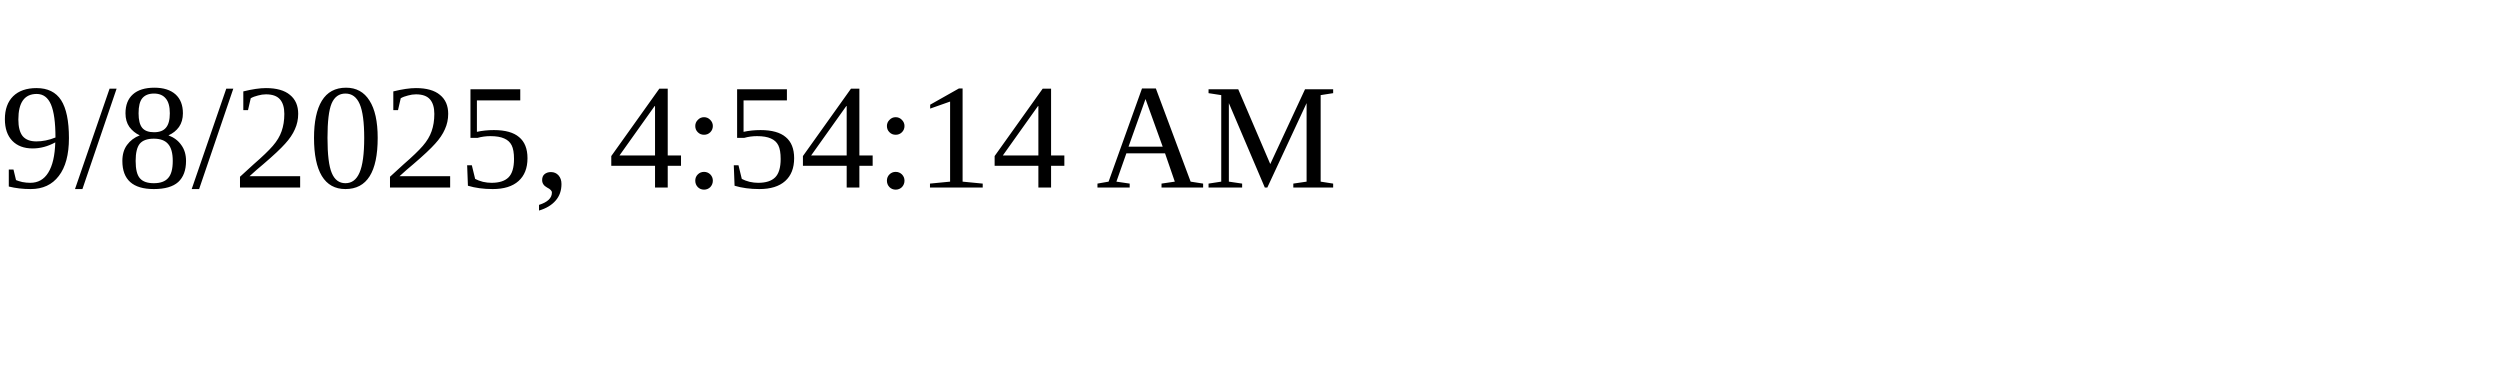
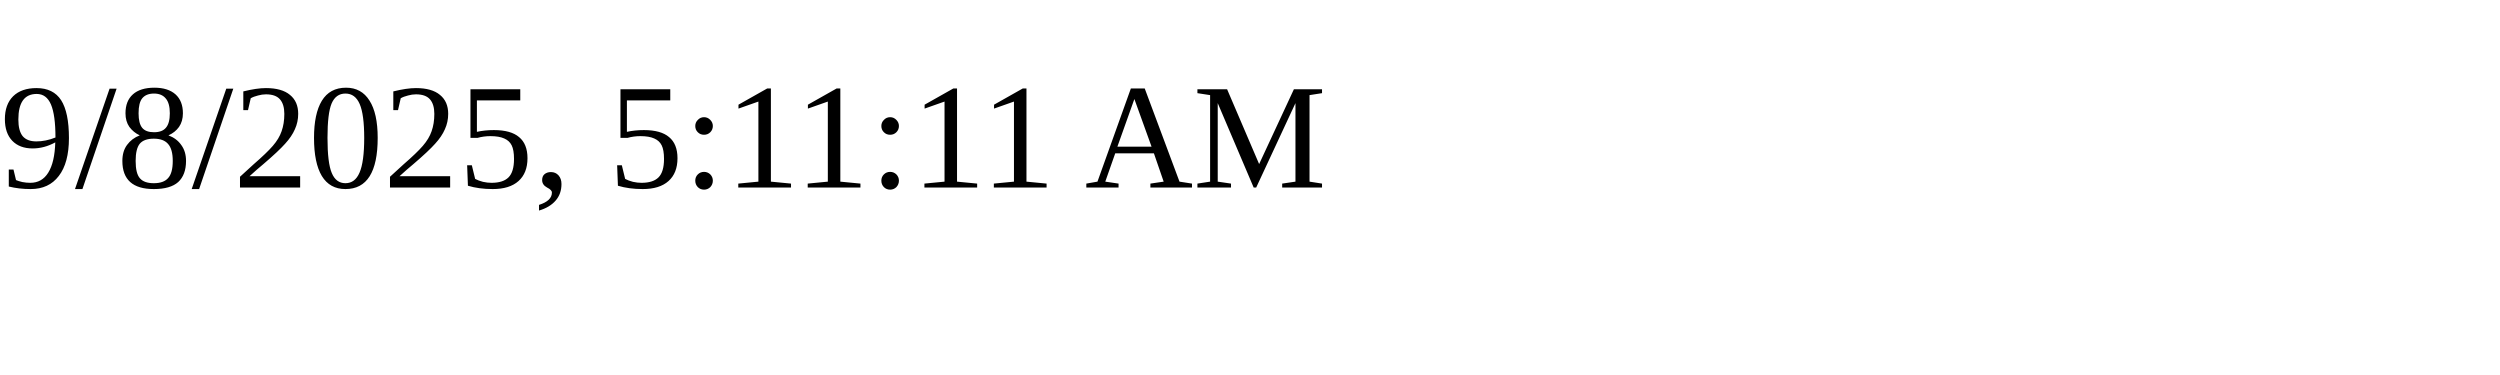
<svg xmlns="http://www.w3.org/2000/svg" height="30" width="200">
-   <text x="0" y="15">9/8/2025, 4:54:14 AM</text>
+   <text x="0" y="15">9/8/2025, 5:11:11 AM</text>
</svg>
